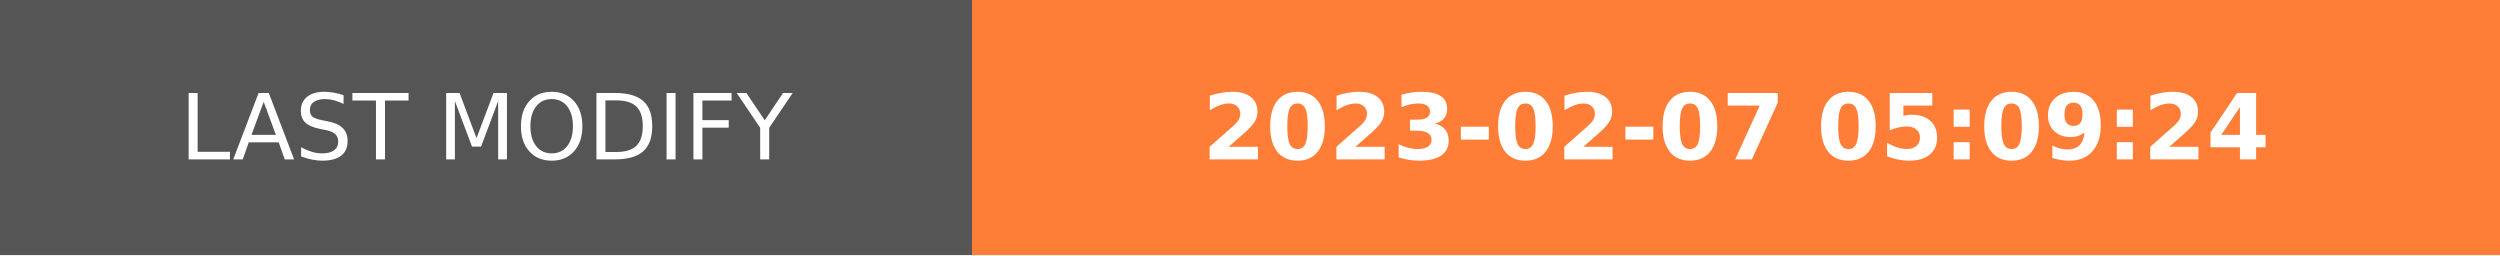
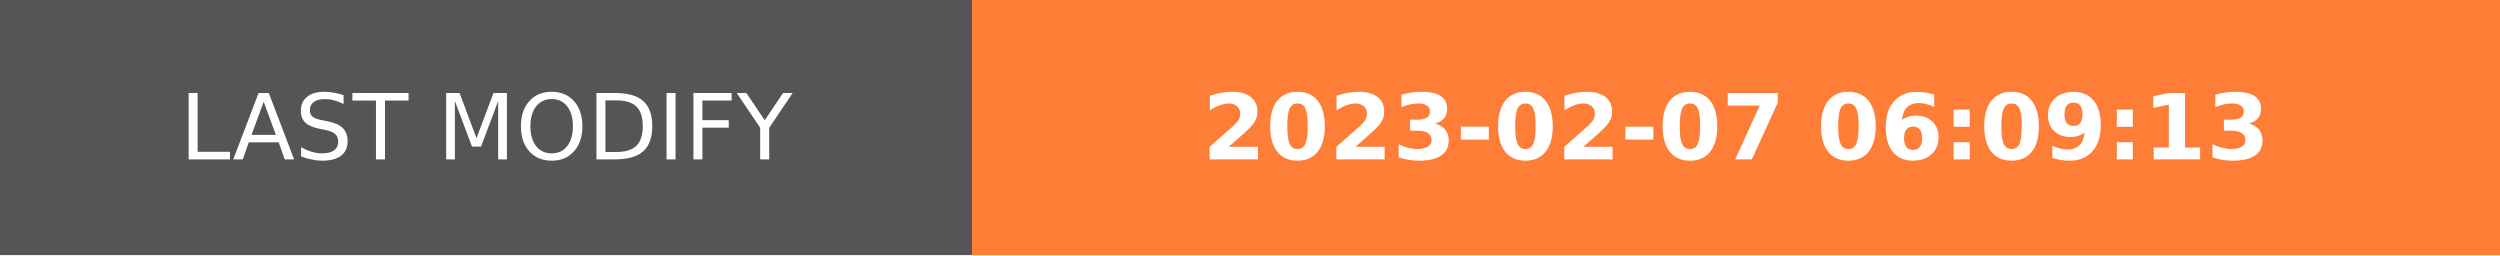
- <svg xmlns="http://www.w3.org/2000/svg" width="274.5" height="28" role="img" aria-label="LAST MODIFY: 2023-02-07 05:09:24">
+ <svg xmlns="http://www.w3.org/2000/svg" width="274.5" height="28" role="img" aria-label="LAST MODIFY: 2023-02-07 06:09:13">
  <g shape-rendering="crispEdges">
    <rect width="106.75" height="28" fill="#555" />
    <rect x="106.75" width="167.75" height="28" fill="#fe7d37" />
  </g>
  <g fill="#fff" text-anchor="middle" font-family="Verdana,Geneva,DejaVu Sans,sans-serif" text-rendering="geometricPrecision" font-size="100">
    <text transform="scale(.1)" x="533.75" y="175" textLength="827.5" fill="#fff">LAST MODIFY</text>
-     <text transform="scale(.1)" x="1906.25" y="175" textLength="1437.5" fill="#fff" font-weight="bold">2023-02-07 05:09:24</text>
+     <text transform="scale(.1)" x="1906.25" y="175" textLength="1437.5" fill="#fff" font-weight="bold">2023-02-07 06:09:13</text>
  </g>
</svg>
